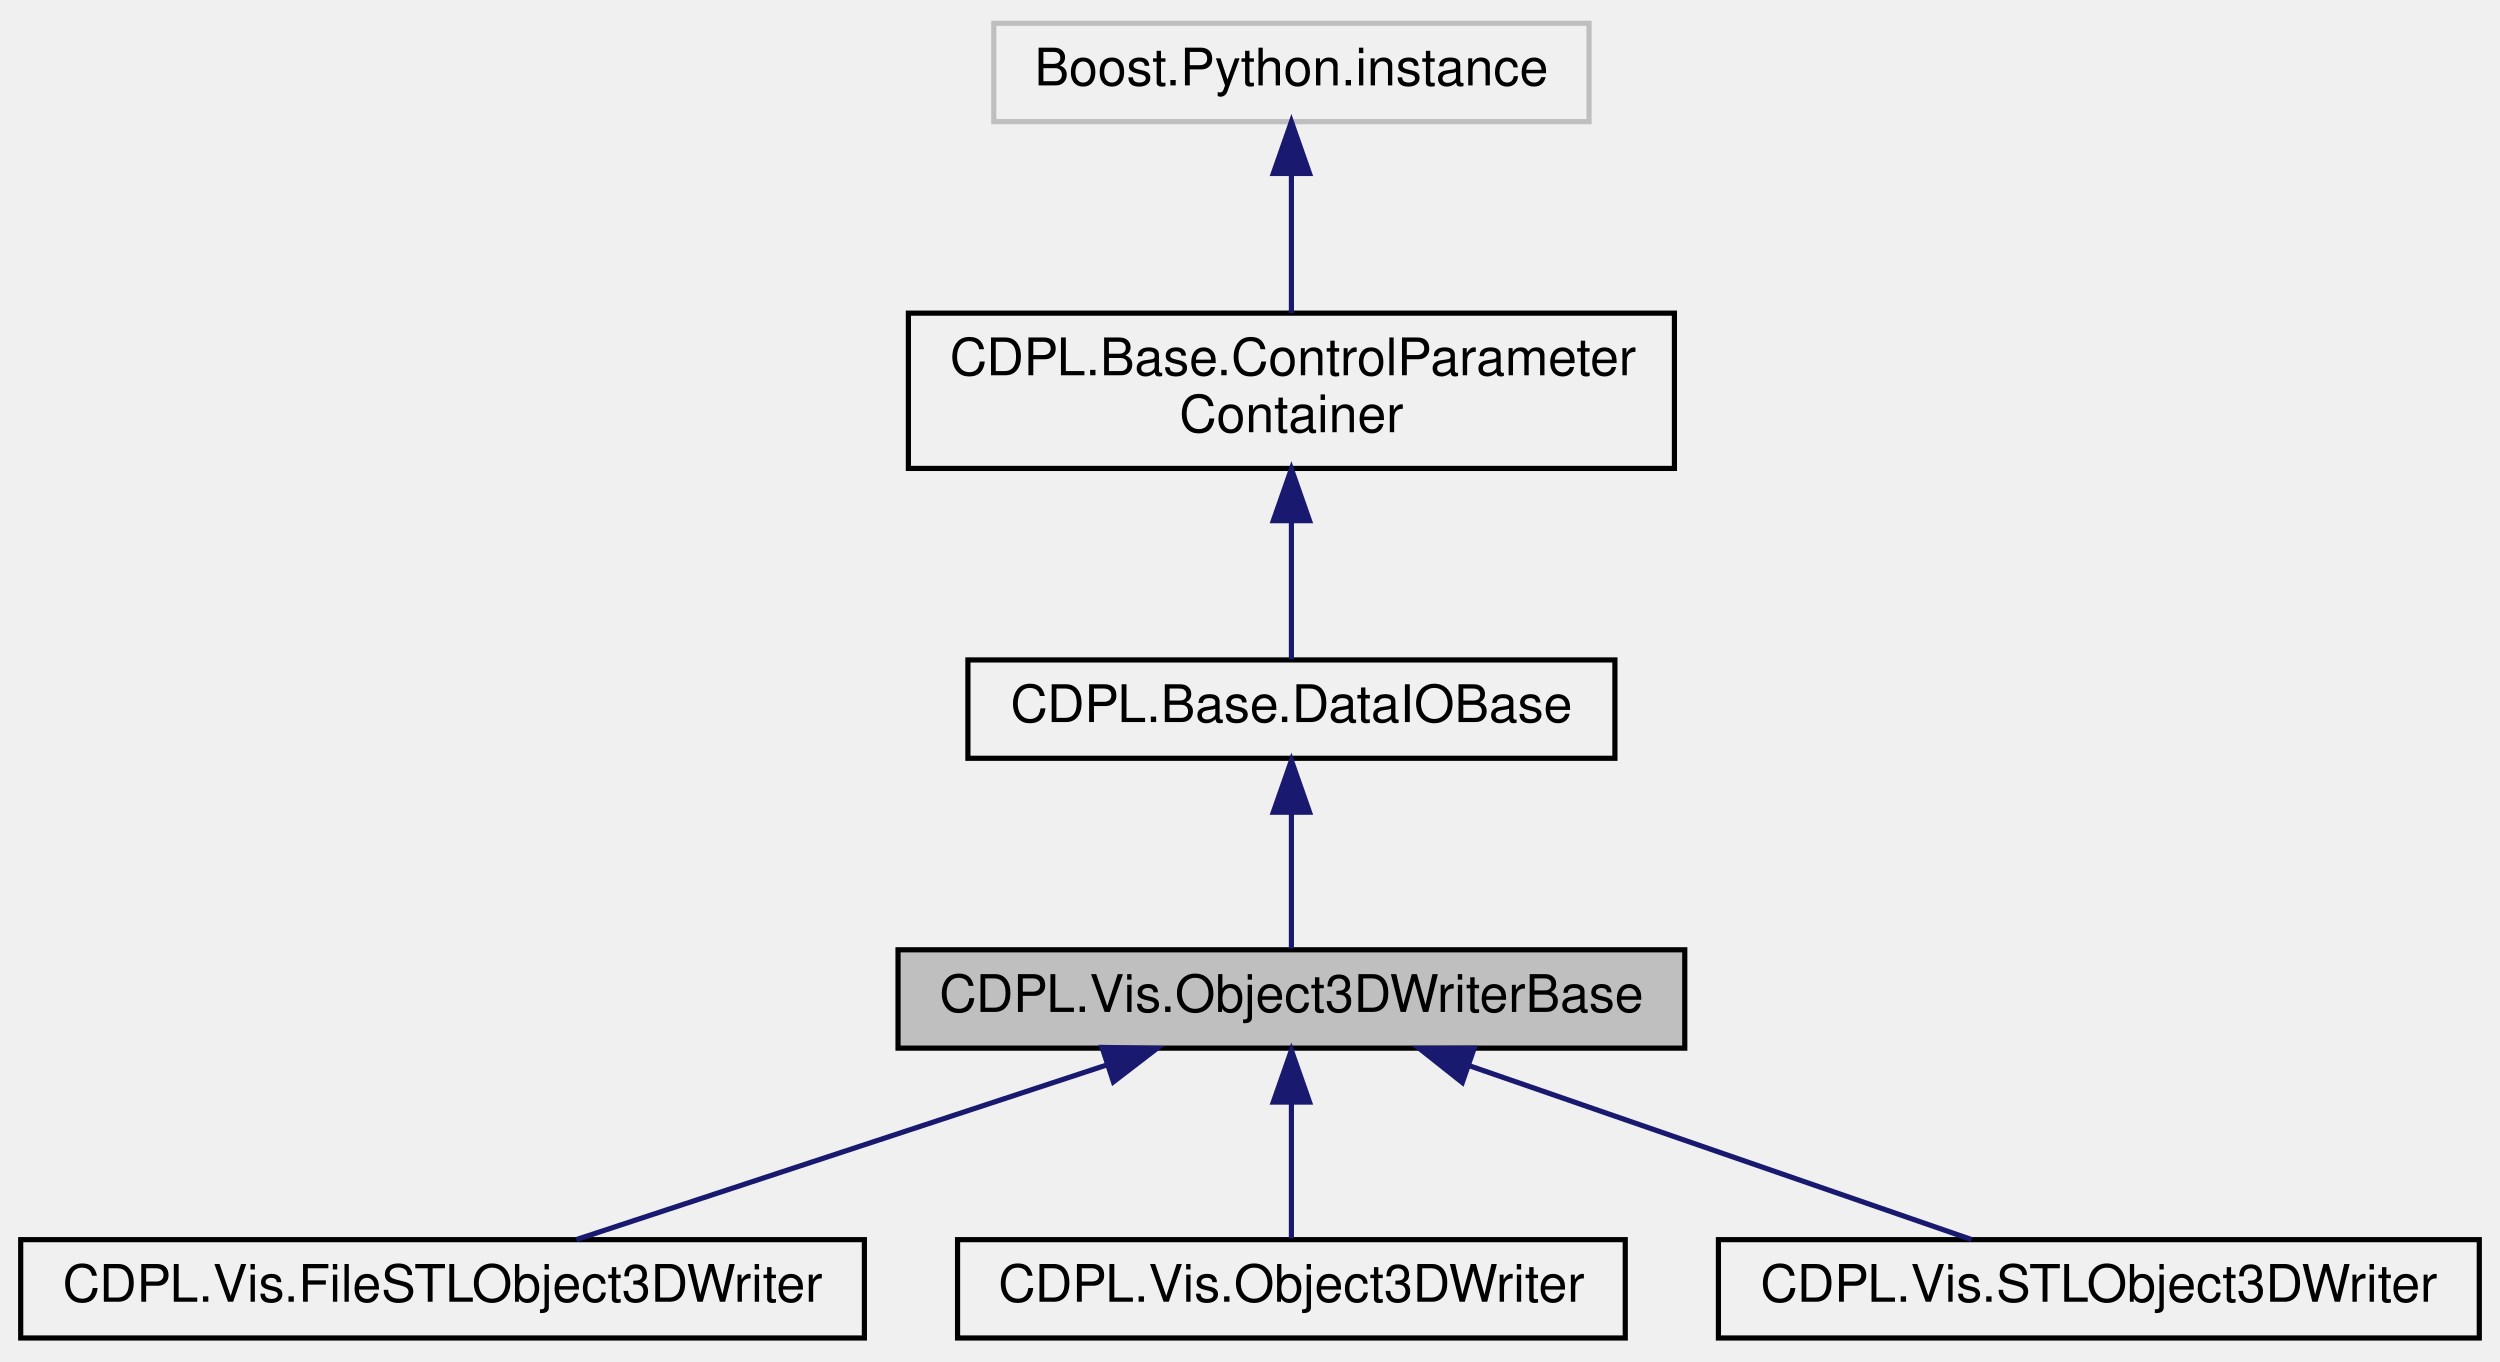
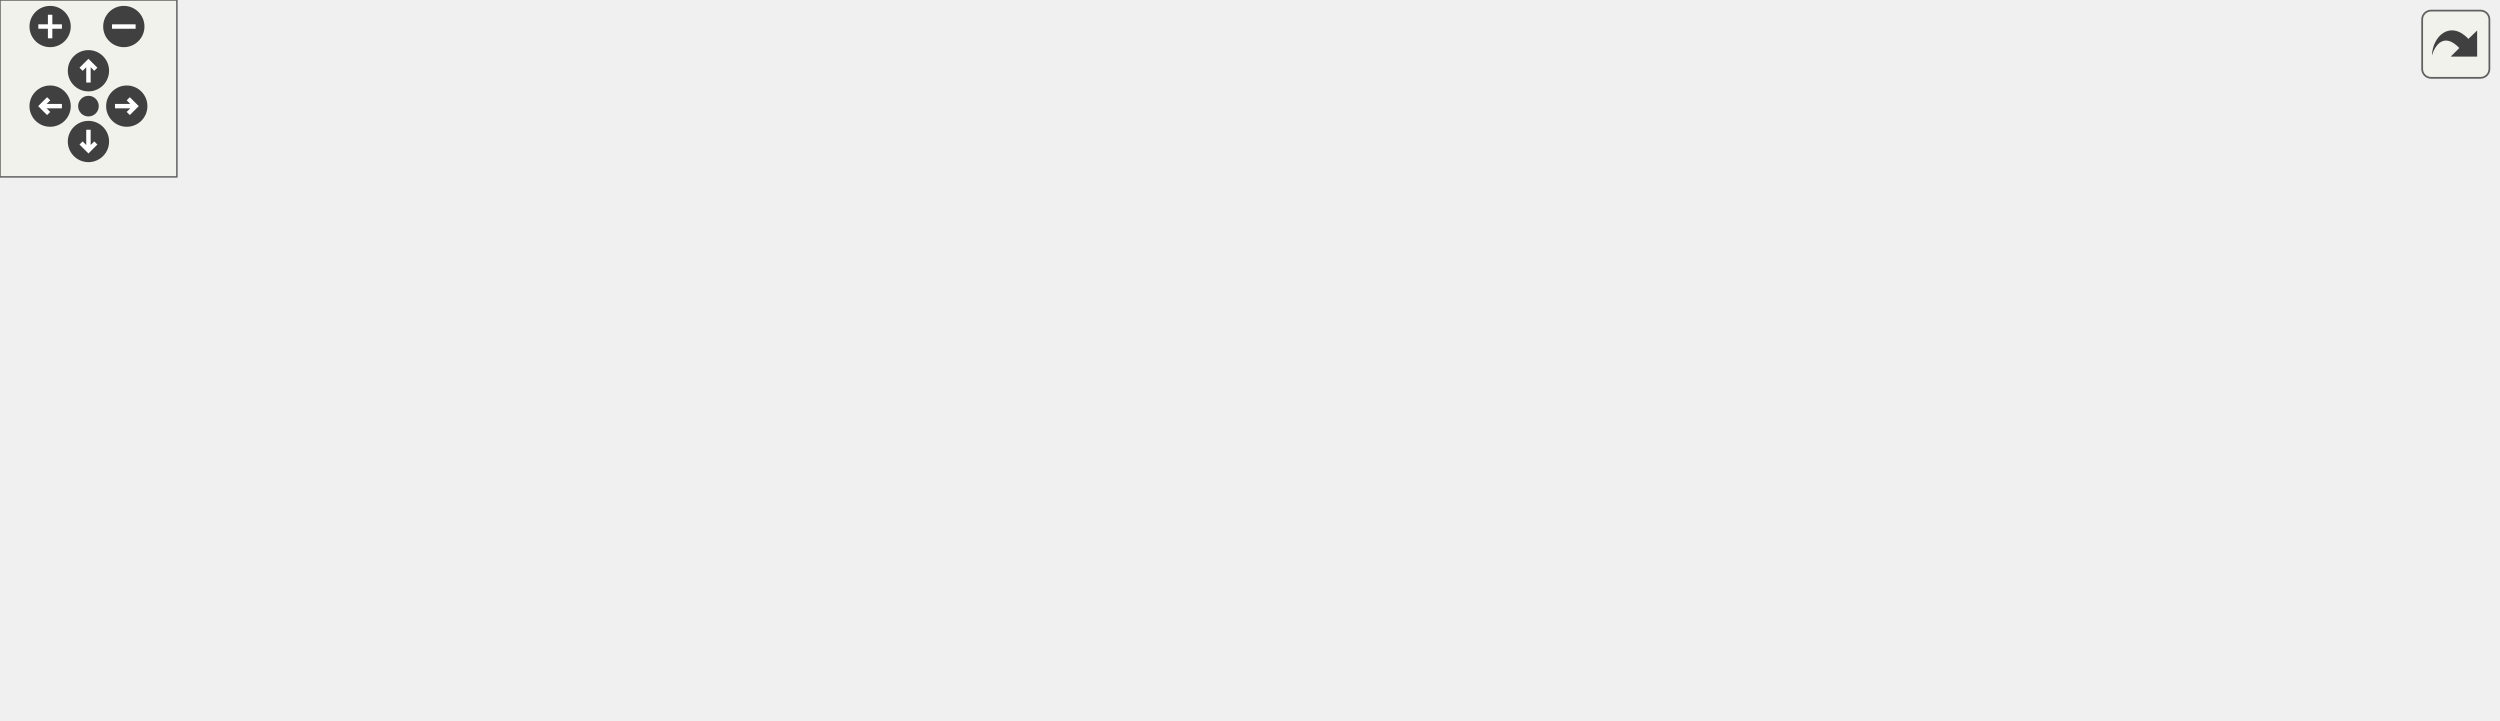
- <svg xmlns="http://www.w3.org/2000/svg" xmlns:xlink="http://www.w3.org/1999/xlink" width="483pt" height="263pt" viewBox="0.00 0.00 483.00 263.00">
-   <g id="graph0" class="graph" transform="scale(1 1) rotate(0) translate(4 259)">
-     <g id="node1" class="node">
-       <g id="a_node1">
-         <a xlink:title=" ">
-           <polygon fill="#bfbfbf" stroke="black" points="169.5,-56.5 169.5,-75.5 321.5,-75.5 321.5,-56.5 169.5,-56.5" />
-           <text text-anchor="middle" x="245.5" y="-63.5" font-family="Helvetica" font-size="10.00">CDPL.Vis.Object3DWriterBase</text>
-         </a>
+ <svg xmlns="http://www.w3.org/2000/svg" xmlns:xlink="http://www.w3.org/1999/xlink" id="main" version="1.1" xml:space="preserve">
+   <style type="text/css">
+ .edge:hover path { stroke: red; }
+ .edge:hover polygon { stroke: red; fill: red; }
+ </style>
+   <defs>
+     <circle id="rim" cx="0" cy="0" r="7" />
+     <circle id="rim2" cx="0" cy="0" r="3.5" />
+     <g id="zoomPlus">
+       <use xlink:href="#rim" fill="#404040">
+         <set attributeName="fill" to="#808080" begin="zoomplus.mouseover" end="zoomplus.mouseout" />
+       </use>
+       <path d="M-4,0h8M0,-4v8" fill="none" stroke="white" stroke-width="1.5" pointer-events="none" />
+     </g>
+     <g id="zoomMin">
+       <use xlink:href="#rim" fill="#404040">
+         <set attributeName="fill" to="#808080" begin="zoomminus.mouseover" end="zoomminus.mouseout" />
+       </use>
+       <path d="M-4,0h8" fill="none" stroke="white" stroke-width="1.5" pointer-events="none" />
+     </g>
+     <g id="dirArrow">
+       <path fill="none" stroke="white" stroke-width="1.5" d="M0,-3.0v7 M-2.5,-0.5L0,-3.0L2.5,-0.5" />
+     </g>
+     <g id="resetDef">
+       <use xlink:href="#rim2" fill="#404040">
+         <set attributeName="fill" to="#808080" begin="reset.mouseover" end="reset.mouseout" />
+       </use>
+     </g>
+   </defs>
+   <svg id="graph" class="graph">
+     <g id="viewport">
+       <g id="node1" class="node">
+         <g id="a_node1">
+           <a xlink:title=" ">
+             <polygon fill="#bfbfbf" stroke="black" points="496,-76.5 496,-95.5 648,-95.5 648,-76.5 496,-76.5" />
+             <text text-anchor="middle" x="572" y="-83.5" font-family="Helvetica" font-size="10.00">CDPL.Vis.Object3DWriterBase</text>
+           </a>
+         </g>
+       </g>
+       <g id="node5" class="node">
+         <g id="a_node5">
+           <a xlink:href="classCDPL_1_1Vis_1_1FileSTLObject3DWriter.html" target="_top" xlink:title=" ">
+             <polygon fill="none" stroke="black" points="684,-164.5 684,-183.5 847,-183.5 847,-164.5 684,-164.5" />
+             <text text-anchor="middle" x="765.5" y="-171.5" font-family="Helvetica" font-size="10.00">CDPL.Vis.FileSTLObject3DWriter</text>
+           </a>
+         </g>
+       </g>
+       <g id="edge4" class="edge">
+         <path fill="none" stroke="midnightblue" d="M593.58,-101.66C615.06,-117.3 650.27,-140.98 684,-155 693.15,-158.8 703.21,-161.94 713.04,-164.49" />
+         <polygon fill="midnightblue" stroke="midnightblue" points="595.37,-98.64 585.25,-95.5 591.21,-104.26 595.37,-98.64" />
+       </g>
+       <g id="node6" class="node">
+         <g id="a_node6">
+           <a xlink:href="classCDPL_1_1Vis_1_1FileVRMLObject3DWriter.html" target="_top" xlink:title=" ">
+             <polygon fill="none" stroke="black" points="695.5,-115 695.5,-145 835.5,-145 835.5,-115 695.5,-115" />
+             <text text-anchor="start" x="703.5" y="-133" font-family="Helvetica" font-size="10.00">CDPL.Vis.FileVRMLObject3</text>
+             <text text-anchor="middle" x="765.5" y="-122" font-family="Helvetica" font-size="10.00">DWriter</text>
+           </a>
+         </g>
+       </g>
+       <g id="edge5" class="edge">
+         <path fill="none" stroke="midnightblue" d="M624.41,-97.81C647.32,-103.08 674.58,-109.34 698.93,-114.93" />
+         <polygon fill="midnightblue" stroke="midnightblue" points="625.08,-94.38 614.55,-95.55 623.51,-101.2 625.08,-94.38" />
+       </g>
+       <g id="node7" class="node">
+         <g id="a_node7">
+           <a xlink:href="classCDPL_1_1Vis_1_1Object3DWriter.html" target="_top" xlink:title="Writer for Vis.Object3D data in any supported format.">
+             <polygon fill="none" stroke="black" points="701,-76.5 701,-95.5 830,-95.5 830,-76.5 701,-76.5" />
+             <text text-anchor="middle" x="765.5" y="-83.5" font-family="Helvetica" font-size="10.00">CDPL.Vis.Object3DWriter</text>
+           </a>
+         </g>
+       </g>
+       <g id="edge6" class="edge">
+         <path fill="none" stroke="midnightblue" d="M658.42,-86C672.64,-86 687.17,-86 700.73,-86" />
+         <polygon fill="midnightblue" stroke="midnightblue" points="658.14,-82.5 648.14,-86 658.14,-89.5 658.14,-82.5" />
+       </g>
+       <g id="node8" class="node">
+         <g id="a_node8">
+           <a xlink:href="classCDPL_1_1Vis_1_1STLObject3DWriter.html" target="_top" xlink:title="Outputs 3D visualization data represented by Vis.Object3D instances in the STL [STLFMT] format.">
+             <polygon fill="none" stroke="black" points="692,-38.5 692,-57.5 839,-57.5 839,-38.5 692,-38.5" />
+             <text text-anchor="middle" x="765.5" y="-45.5" font-family="Helvetica" font-size="10.00">CDPL.Vis.STLObject3DWriter</text>
+           </a>
+         </g>
+       </g>
+       <g id="edge7" class="edge">
+         <path fill="none" stroke="midnightblue" d="M631.15,-74.46C658.46,-69.04 690.63,-62.66 716.52,-57.52" />
+         <polygon fill="midnightblue" stroke="midnightblue" points="630.45,-71.03 621.32,-76.41 631.81,-77.9 630.45,-71.03" />
+       </g>
+       <g id="node9" class="node">
+         <g id="a_node9">
+           <a xlink:href="classCDPL_1_1Vis_1_1VRMLObject3DWriter.html" target="_top" xlink:title="Outputs 3D visualization data represented by Vis.Object3D instances in the VRML [VRML97] format.">
+             <polygon fill="none" stroke="black" points="687,-0.5 687,-19.5 844,-19.5 844,-0.5 687,-0.5" />
+             <text text-anchor="middle" x="765.5" y="-7.5" font-family="Helvetica" font-size="10.00">CDPL.Vis.VRMLObject3DWriter</text>
+           </a>
+         </g>
+       </g>
+       <g id="edge8" class="edge">
+         <path fill="none" stroke="midnightblue" d="M597.29,-71.34C619.27,-58.61 652.87,-40.47 684,-29 693.97,-25.33 704.9,-22.19 715.41,-19.58" />
+         <polygon fill="midnightblue" stroke="midnightblue" points="595.47,-68.35 588.62,-76.43 599.02,-74.38 595.47,-68.35" />
+       </g>
+       <g id="node2" class="node">
+         <g id="a_node2">
+           <a xlink:href="classCDPL_1_1Base_1_1DataIOBase.html" target="_top" xlink:title="Provides infrastructure for the registration of I/O callback functions.">
+             <polygon fill="none" stroke="black" points="335,-76.5 335,-95.5 460,-95.5 460,-76.5 335,-76.5" />
+             <text text-anchor="middle" x="397.5" y="-83.5" font-family="Helvetica" font-size="10.00">CDPL.Base.DataIOBase</text>
+           </a>
+         </g>
+       </g>
+       <g id="edge1" class="edge">
+         <path fill="none" stroke="midnightblue" d="M470.4,-86C478.79,-86 487.36,-86 495.78,-86" />
+         <polygon fill="midnightblue" stroke="midnightblue" points="470.29,-82.5 460.29,-86 470.29,-89.5 470.29,-82.5" />
+       </g>
+       <g id="node3" class="node">
+         <g id="a_node3">
+           <a xlink:href="classCDPL_1_1Base_1_1ControlParameterContainer.html" target="_top" xlink:title="A class providing methods for the storage and lookup of control-parameter values.">
+             <polygon fill="none" stroke="black" points="151,-71 151,-101 299,-101 299,-71 151,-71" />
+             <text text-anchor="start" x="159" y="-89" font-family="Helvetica" font-size="10.00">CDPL.Base.ControlParameter</text>
+             <text text-anchor="middle" x="225" y="-78" font-family="Helvetica" font-size="10.00">Container</text>
+           </a>
+         </g>
+       </g>
+       <g id="edge2" class="edge">
+         <path fill="none" stroke="midnightblue" d="M309.33,-86C317.9,-86 326.5,-86 334.77,-86" />
+         <polygon fill="midnightblue" stroke="midnightblue" points="309.3,-82.5 299.3,-86 309.3,-89.5 309.3,-82.5" />
+       </g>
+       <g id="node4" class="node">
+         <g id="a_node4">
+           <a xlink:title=" ">
+             <polygon fill="none" stroke="#bfbfbf" points="0,-76.5 0,-95.5 115,-95.5 115,-76.5 0,-76.5" />
+             <text text-anchor="middle" x="57.5" y="-83.5" font-family="Helvetica" font-size="10.00">Boost.Python.instance</text>
+           </a>
+         </g>
+       </g>
+       <g id="edge3" class="edge">
+         <path fill="none" stroke="midnightblue" d="M125.51,-86C133.86,-86 142.43,-86 150.86,-86" />
+         <polygon fill="midnightblue" stroke="midnightblue" points="125.46,-82.5 115.46,-86 125.46,-89.5 125.46,-82.5" />
      </g>
    </g>
-     <g id="node5" class="node">
-       <g id="a_node5">
-         <a xlink:href="classCDPL_1_1Vis_1_1FileSTLObject3DWriter.html" target="_top" xlink:title=" ">
-           <polygon fill="none" stroke="black" points="0,-0.5 0,-19.5 163,-19.5 163,-0.5 0,-0.5" />
-           <text text-anchor="middle" x="81.5" y="-7.5" font-family="Helvetica" font-size="10.00">CDPL.Vis.FileSTLObject3DWriter</text>
-         </a>
-       </g>
+   </svg>
+   <g id="navigator" transform="translate(0 0)" fill="#404254">
+     <rect fill="#f2f5e9" fill-opacity="0.5" stroke="#606060" stroke-width=".5" x="0" y="0" width="60" height="60" />
+     <use id="zoomplus" xlink:href="#zoomPlus" x="17" y="9" />
+     <use id="zoomminus" xlink:href="#zoomMin" x="42" y="9" />
+     <use id="reset" xlink:href="#resetDef" x="30" y="36" />
+     <g id="arrowUp" xlink:href="#dirArrow" transform="translate(30 24)">
+       <use xlink:href="#rim" fill="#404040">
+         <set attributeName="fill" to="#808080" begin="arrowUp.mouseover" end="arrowUp.mouseout" />
+       </use>
+       <path fill="none" stroke="white" stroke-width="1.5" d="M0,-3.0v7 M-2.5,-0.5L0,-3.0L2.5,-0.5" />
    </g>
-     <g id="edge4" class="edge">
-       <path fill="none" stroke="midnightblue" d="M209.98,-53.3C179.08,-43.13 135.03,-28.62 107.36,-19.52" />
-       <polygon fill="midnightblue" stroke="midnightblue" points="208.92,-56.64 219.51,-56.44 211.11,-49.99 208.92,-56.64" />
+     <g id="arrowRight" xlink:href="#dirArrow" transform="rotate(90) translate(36 -43)">
+       <use xlink:href="#rim" fill="#404040">
+         <set attributeName="fill" to="#808080" begin="arrowRight.mouseover" end="arrowRight.mouseout" />
+       </use>
+       <path fill="none" stroke="white" stroke-width="1.5" d="M0,-3.0v7 M-2.5,-0.5L0,-3.0L2.5,-0.5" />
    </g>
-     <g id="node6" class="node">
-       <g id="a_node6">
-         <a xlink:href="classCDPL_1_1Vis_1_1Object3DWriter.html" target="_top" xlink:title="Writer for Vis.Object3D data in any supported format.">
-           <polygon fill="none" stroke="black" points="181,-0.5 181,-19.5 310,-19.5 310,-0.5 181,-0.5" />
-           <text text-anchor="middle" x="245.5" y="-7.5" font-family="Helvetica" font-size="10.00">CDPL.Vis.Object3DWriter</text>
-         </a>
-       </g>
+     <g id="arrowDown" xlink:href="#dirArrow" transform="rotate(180) translate(-30 -48)">
+       <use xlink:href="#rim" fill="#404040">
+         <set attributeName="fill" to="#808080" begin="arrowDown.mouseover" end="arrowDown.mouseout" />
+       </use>
+       <path fill="none" stroke="white" stroke-width="1.5" d="M0,-3.0v7 M-2.5,-0.5L0,-3.0L2.5,-0.5" />
    </g>
-     <g id="edge5" class="edge">
-       <path fill="none" stroke="midnightblue" d="M245.5,-45.8C245.5,-36.91 245.5,-26.78 245.5,-19.75" />
-       <polygon fill="midnightblue" stroke="midnightblue" points="242,-46.08 245.5,-56.08 249,-46.08 242,-46.08" />
-     </g>
-     <g id="node7" class="node">
-       <g id="a_node7">
-         <a xlink:href="classCDPL_1_1Vis_1_1STLObject3DWriter.html" target="_top" xlink:title="Output 3D visualization data represented by Vis.Object3D instances in the STL [STLFMT] format.">
-           <polygon fill="none" stroke="black" points="328,-0.5 328,-19.5 475,-19.5 475,-0.5 328,-0.5" />
-           <text text-anchor="middle" x="401.5" y="-7.5" font-family="Helvetica" font-size="10.00">CDPL.Vis.STLObject3DWriter</text>
-         </a>
-       </g>
-     </g>
-     <g id="edge6" class="edge">
-       <path fill="none" stroke="midnightblue" d="M279.67,-53.17C309.04,-43 350.7,-28.59 376.9,-19.52" />
-       <polygon fill="midnightblue" stroke="midnightblue" points="278.52,-49.86 270.22,-56.44 280.81,-56.48 278.52,-49.86" />
-     </g>
-     <g id="node2" class="node">
-       <g id="a_node2">
-         <a xlink:href="classCDPL_1_1Base_1_1DataIOBase.html" target="_top" xlink:title="Provides infrastructure for the registration of I/O callback functions.">
-           <polygon fill="none" stroke="black" points="183,-112.5 183,-131.5 308,-131.5 308,-112.5 183,-112.5" />
-           <text text-anchor="middle" x="245.5" y="-119.5" font-family="Helvetica" font-size="10.00">CDPL.Base.DataIOBase</text>
-         </a>
-       </g>
-     </g>
-     <g id="edge1" class="edge">
-       <path fill="none" stroke="midnightblue" d="M245.5,-101.8C245.5,-92.91 245.5,-82.78 245.5,-75.75" />
-       <polygon fill="midnightblue" stroke="midnightblue" points="242,-102.08 245.5,-112.08 249,-102.08 242,-102.08" />
-     </g>
-     <g id="node3" class="node">
-       <g id="a_node3">
-         <a xlink:href="classCDPL_1_1Base_1_1ControlParameterContainer.html" target="_top" xlink:title="A class providing methods for the storage and lookup of control-parameter values.">
-           <polygon fill="none" stroke="black" points="171.5,-168.5 171.5,-198.5 319.5,-198.5 319.5,-168.5 171.5,-168.5" />
-           <text text-anchor="start" x="179.5" y="-186.5" font-family="Helvetica" font-size="10.00">CDPL.Base.ControlParameter</text>
-           <text text-anchor="middle" x="245.5" y="-175.5" font-family="Helvetica" font-size="10.00">Container</text>
-         </a>
-       </g>
-     </g>
-     <g id="edge2" class="edge">
-       <path fill="none" stroke="midnightblue" d="M245.5,-158.29C245.5,-148.86 245.5,-138.65 245.5,-131.66" />
-       <polygon fill="midnightblue" stroke="midnightblue" points="242,-158.4 245.5,-168.4 249,-158.4 242,-158.4" />
-     </g>
-     <g id="node4" class="node">
-       <g id="a_node4">
-         <a xlink:title=" ">
-           <polygon fill="none" stroke="#bfbfbf" points="188,-235.5 188,-254.5 303,-254.5 303,-235.5 188,-235.5" />
-           <text text-anchor="middle" x="245.5" y="-242.5" font-family="Helvetica" font-size="10.00">Boost.Python.instance</text>
-         </a>
-       </g>
-     </g>
-     <g id="edge3" class="edge">
-       <path fill="none" stroke="midnightblue" d="M245.5,-225.23C245.5,-216.59 245.5,-206.5 245.5,-198.52" />
-       <polygon fill="midnightblue" stroke="midnightblue" points="242,-225.48 245.5,-235.48 249,-225.48 242,-225.48" />
+     <g id="arrowLeft" xlink:href="#dirArrow" transform="rotate(270) translate(-36 17)">
+       <use xlink:href="#rim" fill="#404040">
+         <set attributeName="fill" to="#808080" begin="arrowLeft.mouseover" end="arrowLeft.mouseout" />
+       </use>
+       <path fill="none" stroke="white" stroke-width="1.5" d="M0,-3.0v7 M-2.5,-0.5L0,-3.0L2.5,-0.5" />
    </g>
  </g>
+   <svg viewBox="0 0 15 15" width="100%" height="30px" preserveAspectRatio="xMaxYMin meet">
+     <g id="arrow_out" transform="scale(0.3 0.3)">
+       <a xlink:href="classCDPL_1_1Vis_1_1Object3DWriterBase__inherit__graph_org.svg" target="_base">
+         <rect id="button" ry="5" rx="5" y="6" x="6" height="38" width="38" fill="#f2f5e9" fill-opacity="0.5" stroke="#606060" stroke-width="1.0" />
+         <path id="arrow" d="M 11.5,31.437 C 11.94,20.098 22.043,11.323 32.159,21.979 L 37.069,17.246 C 37.069,17.246 37.088,32 37.088,32 L 22.16,31.978 C 22.16,31.978 26.998,27.14 26.998,27.14 C 18.529,18.264 13.292,25.23 11.5,31.437 z" style="fill:#404040;" />
+       </a>
+     </g>
+   </svg>
</svg>
